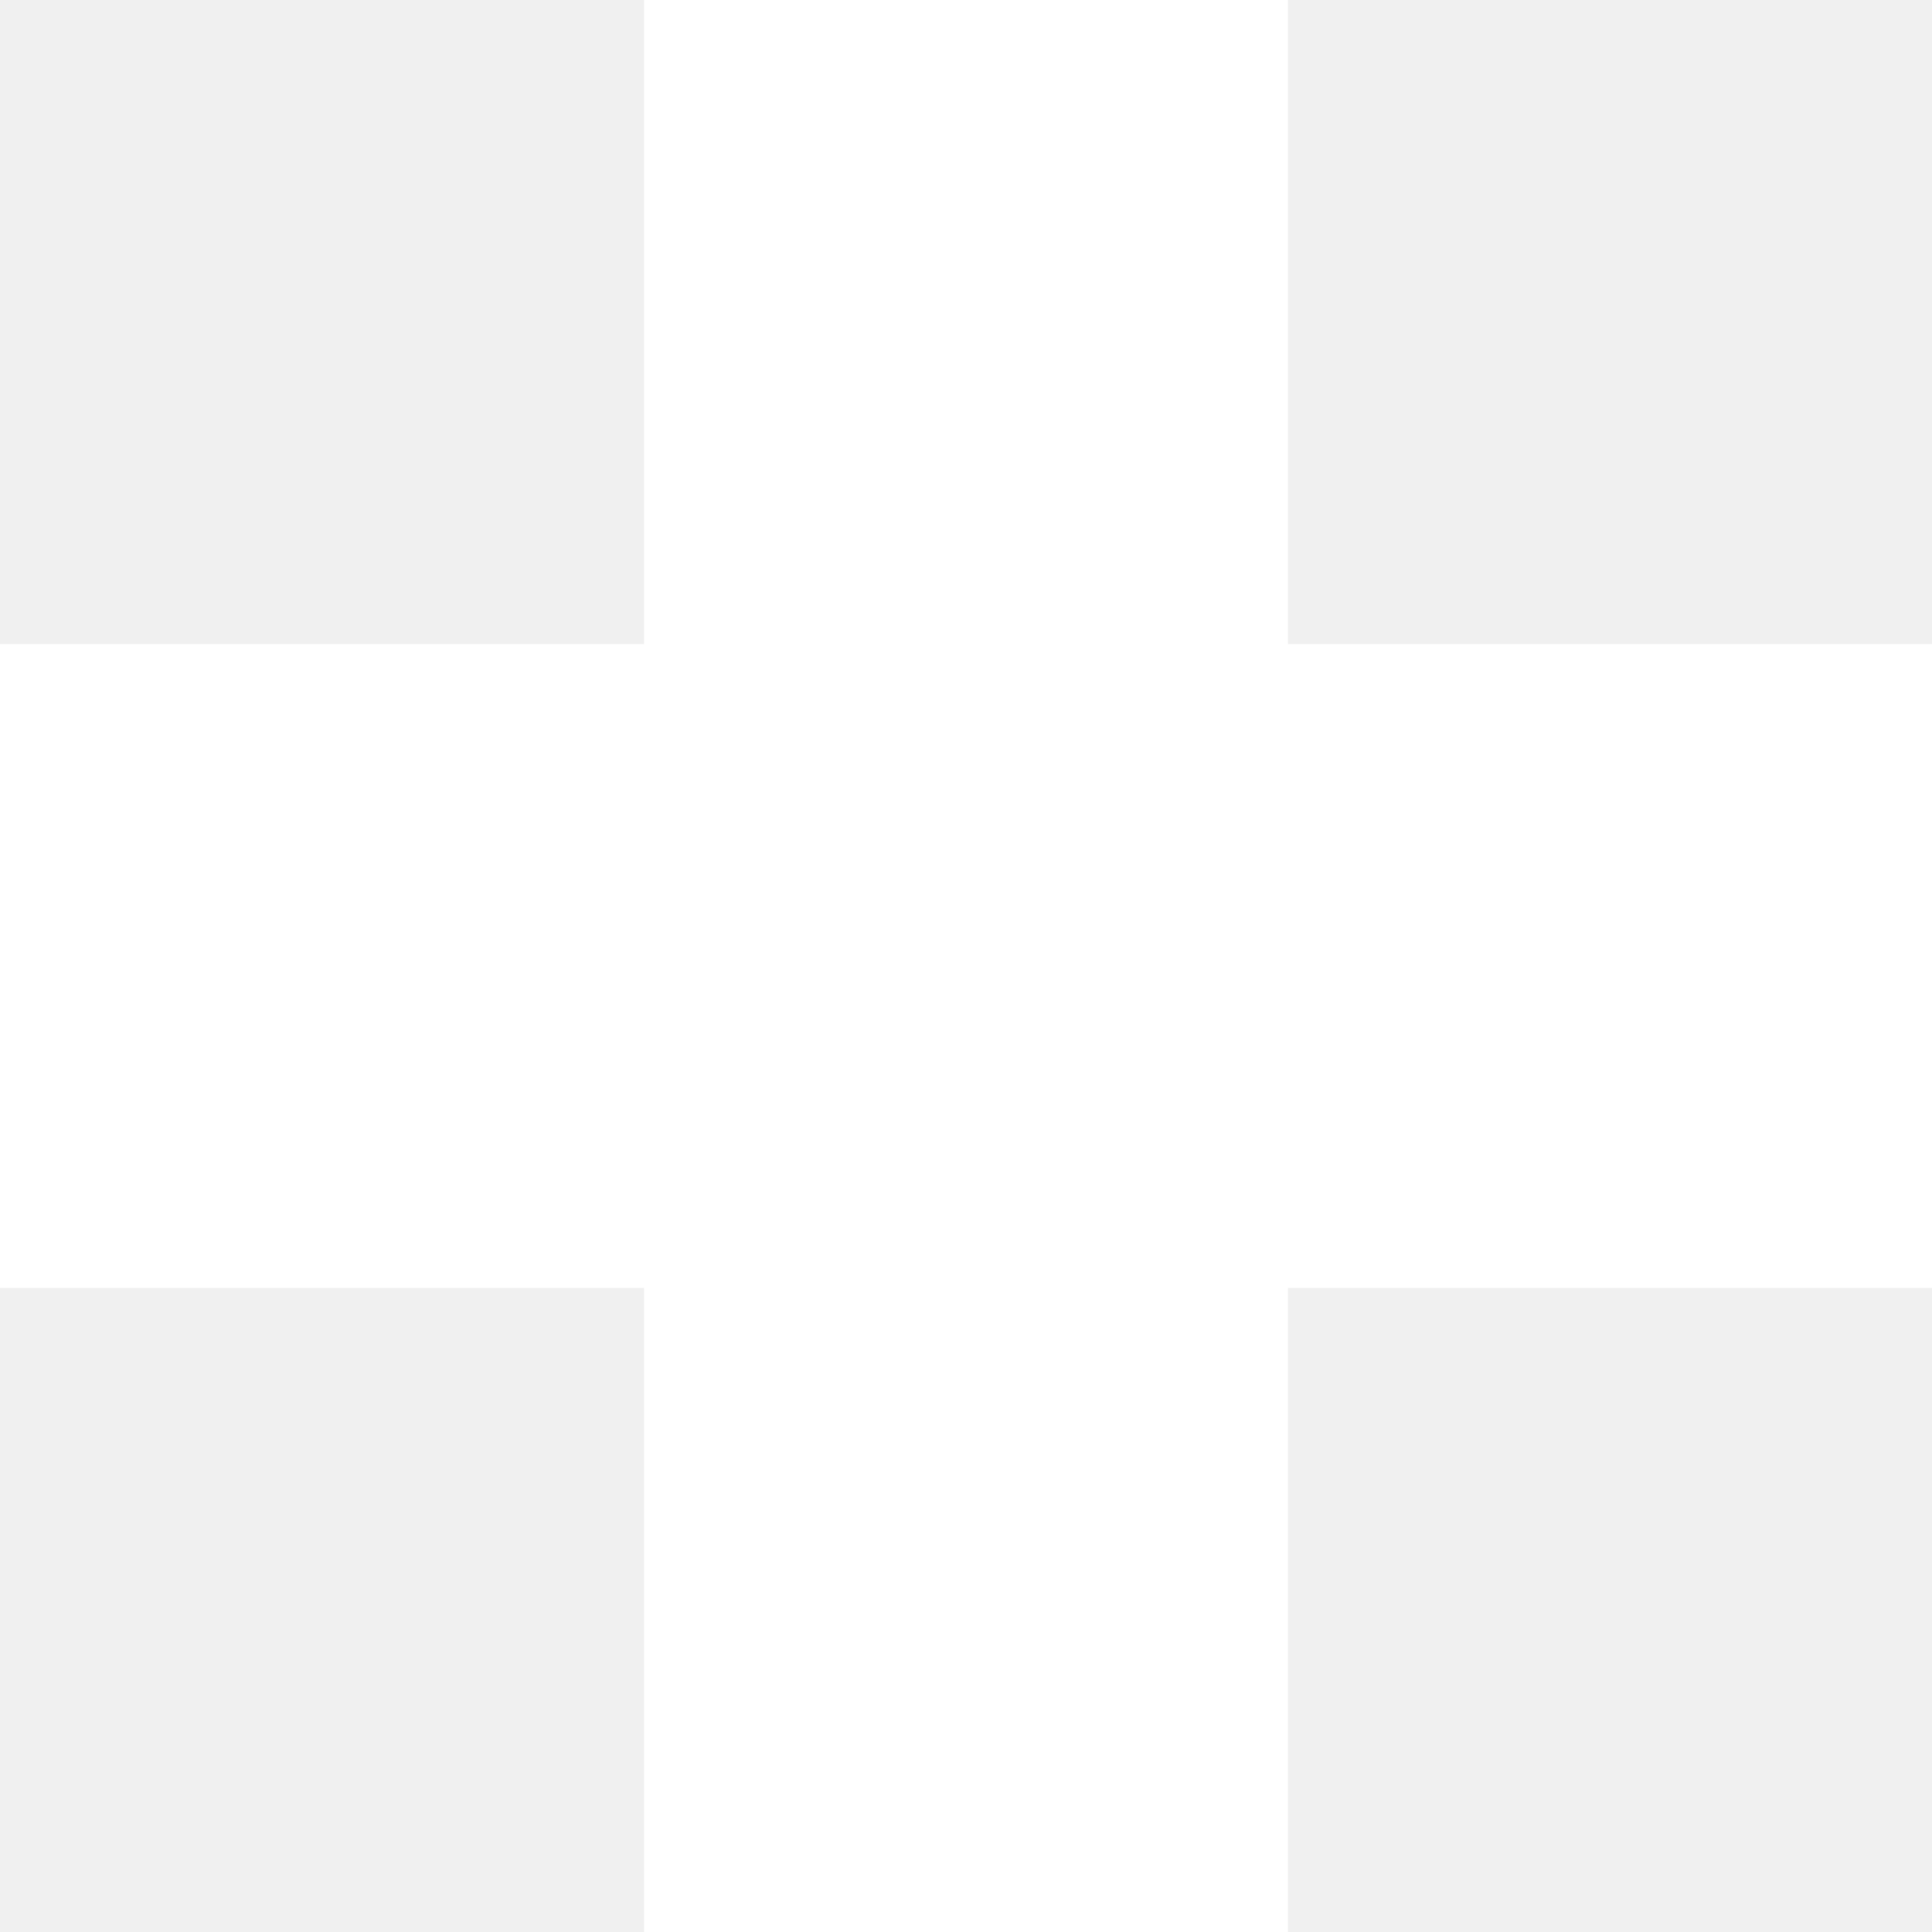
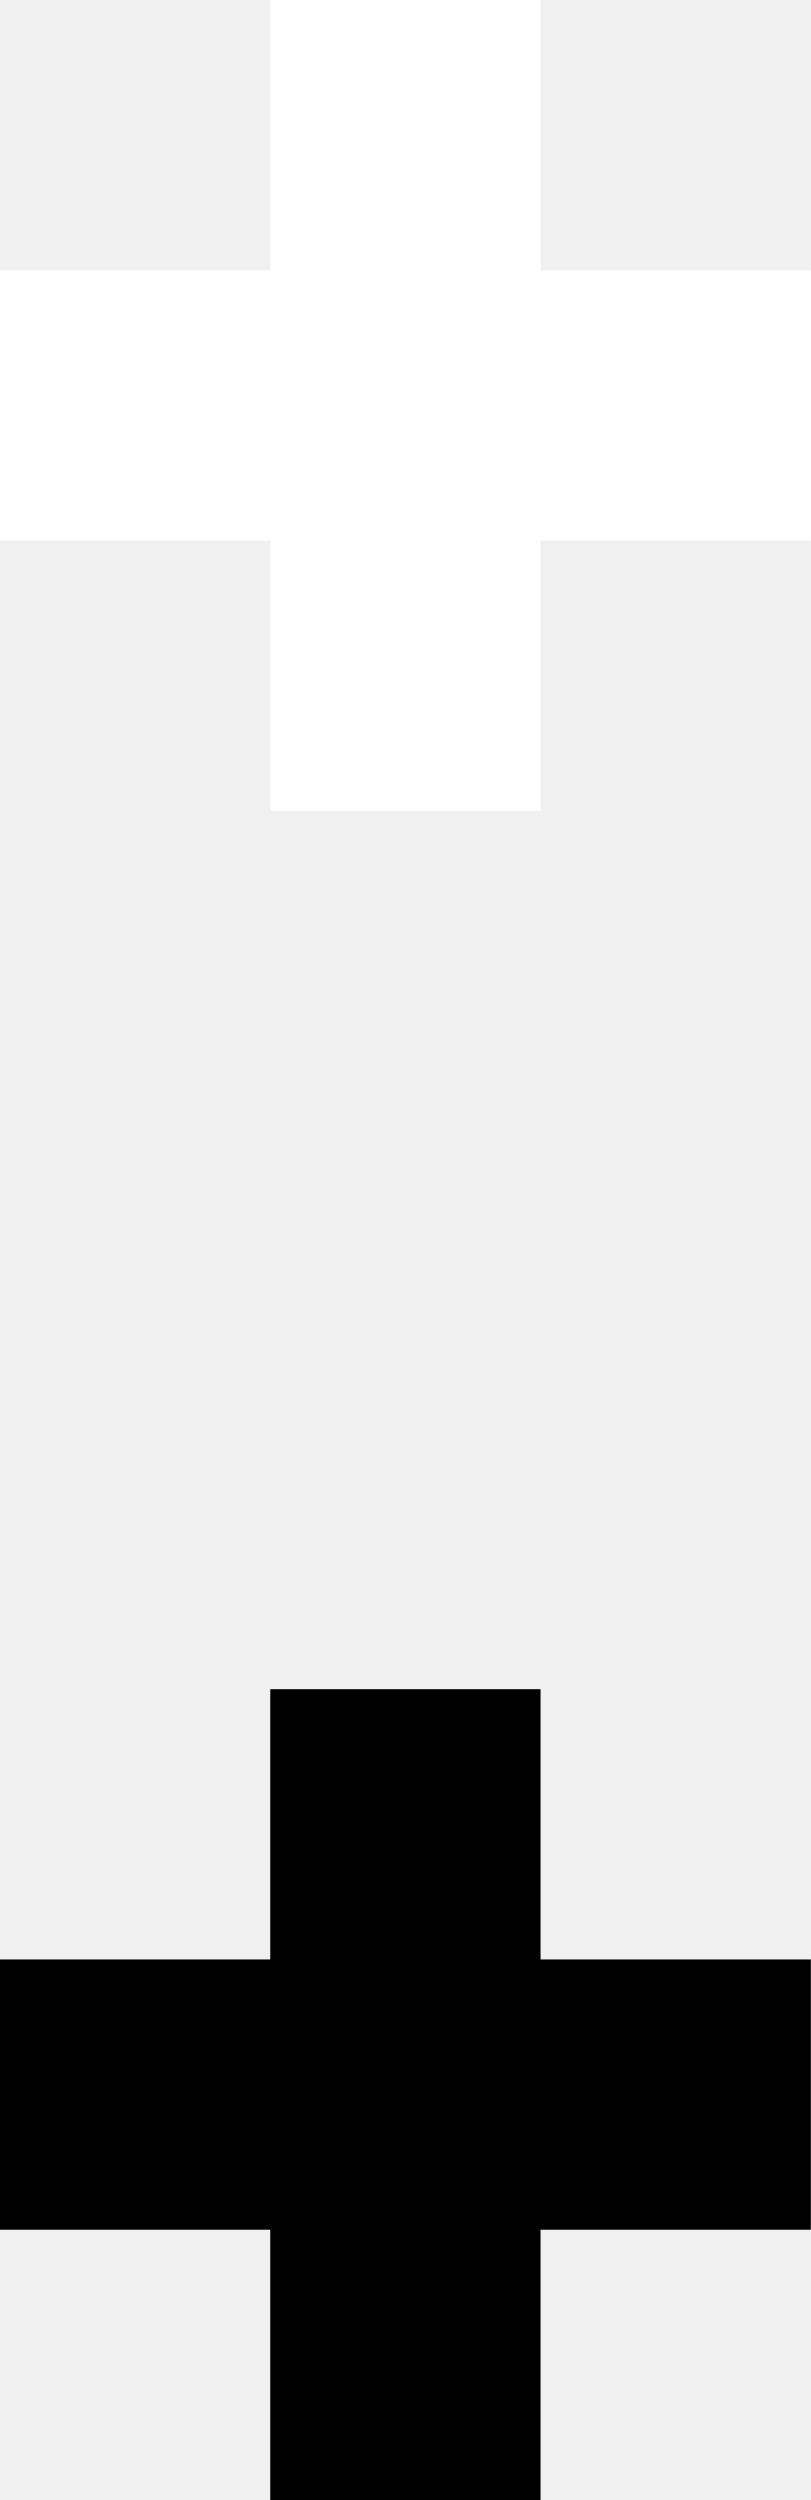
- <svg xmlns="http://www.w3.org/2000/svg" width="24" height="24" version="1.1">
+ <svg xmlns="http://www.w3.org/2000/svg" width="24" height="74" version="1.1">
  <polygon fill="#ffffff" points="8,0 16,0 16,8 24,8 24,16 16,16 16,24 8,24 8,16 0,16 0,8 8,8" />
+   <polygon fill="#000000" points="8,0 16,0 16,8 24,8 24,16 16,16 16,24 8,24 8,16 0,16 0,8 8,8" transform="translate(0,50)" />
</svg>
